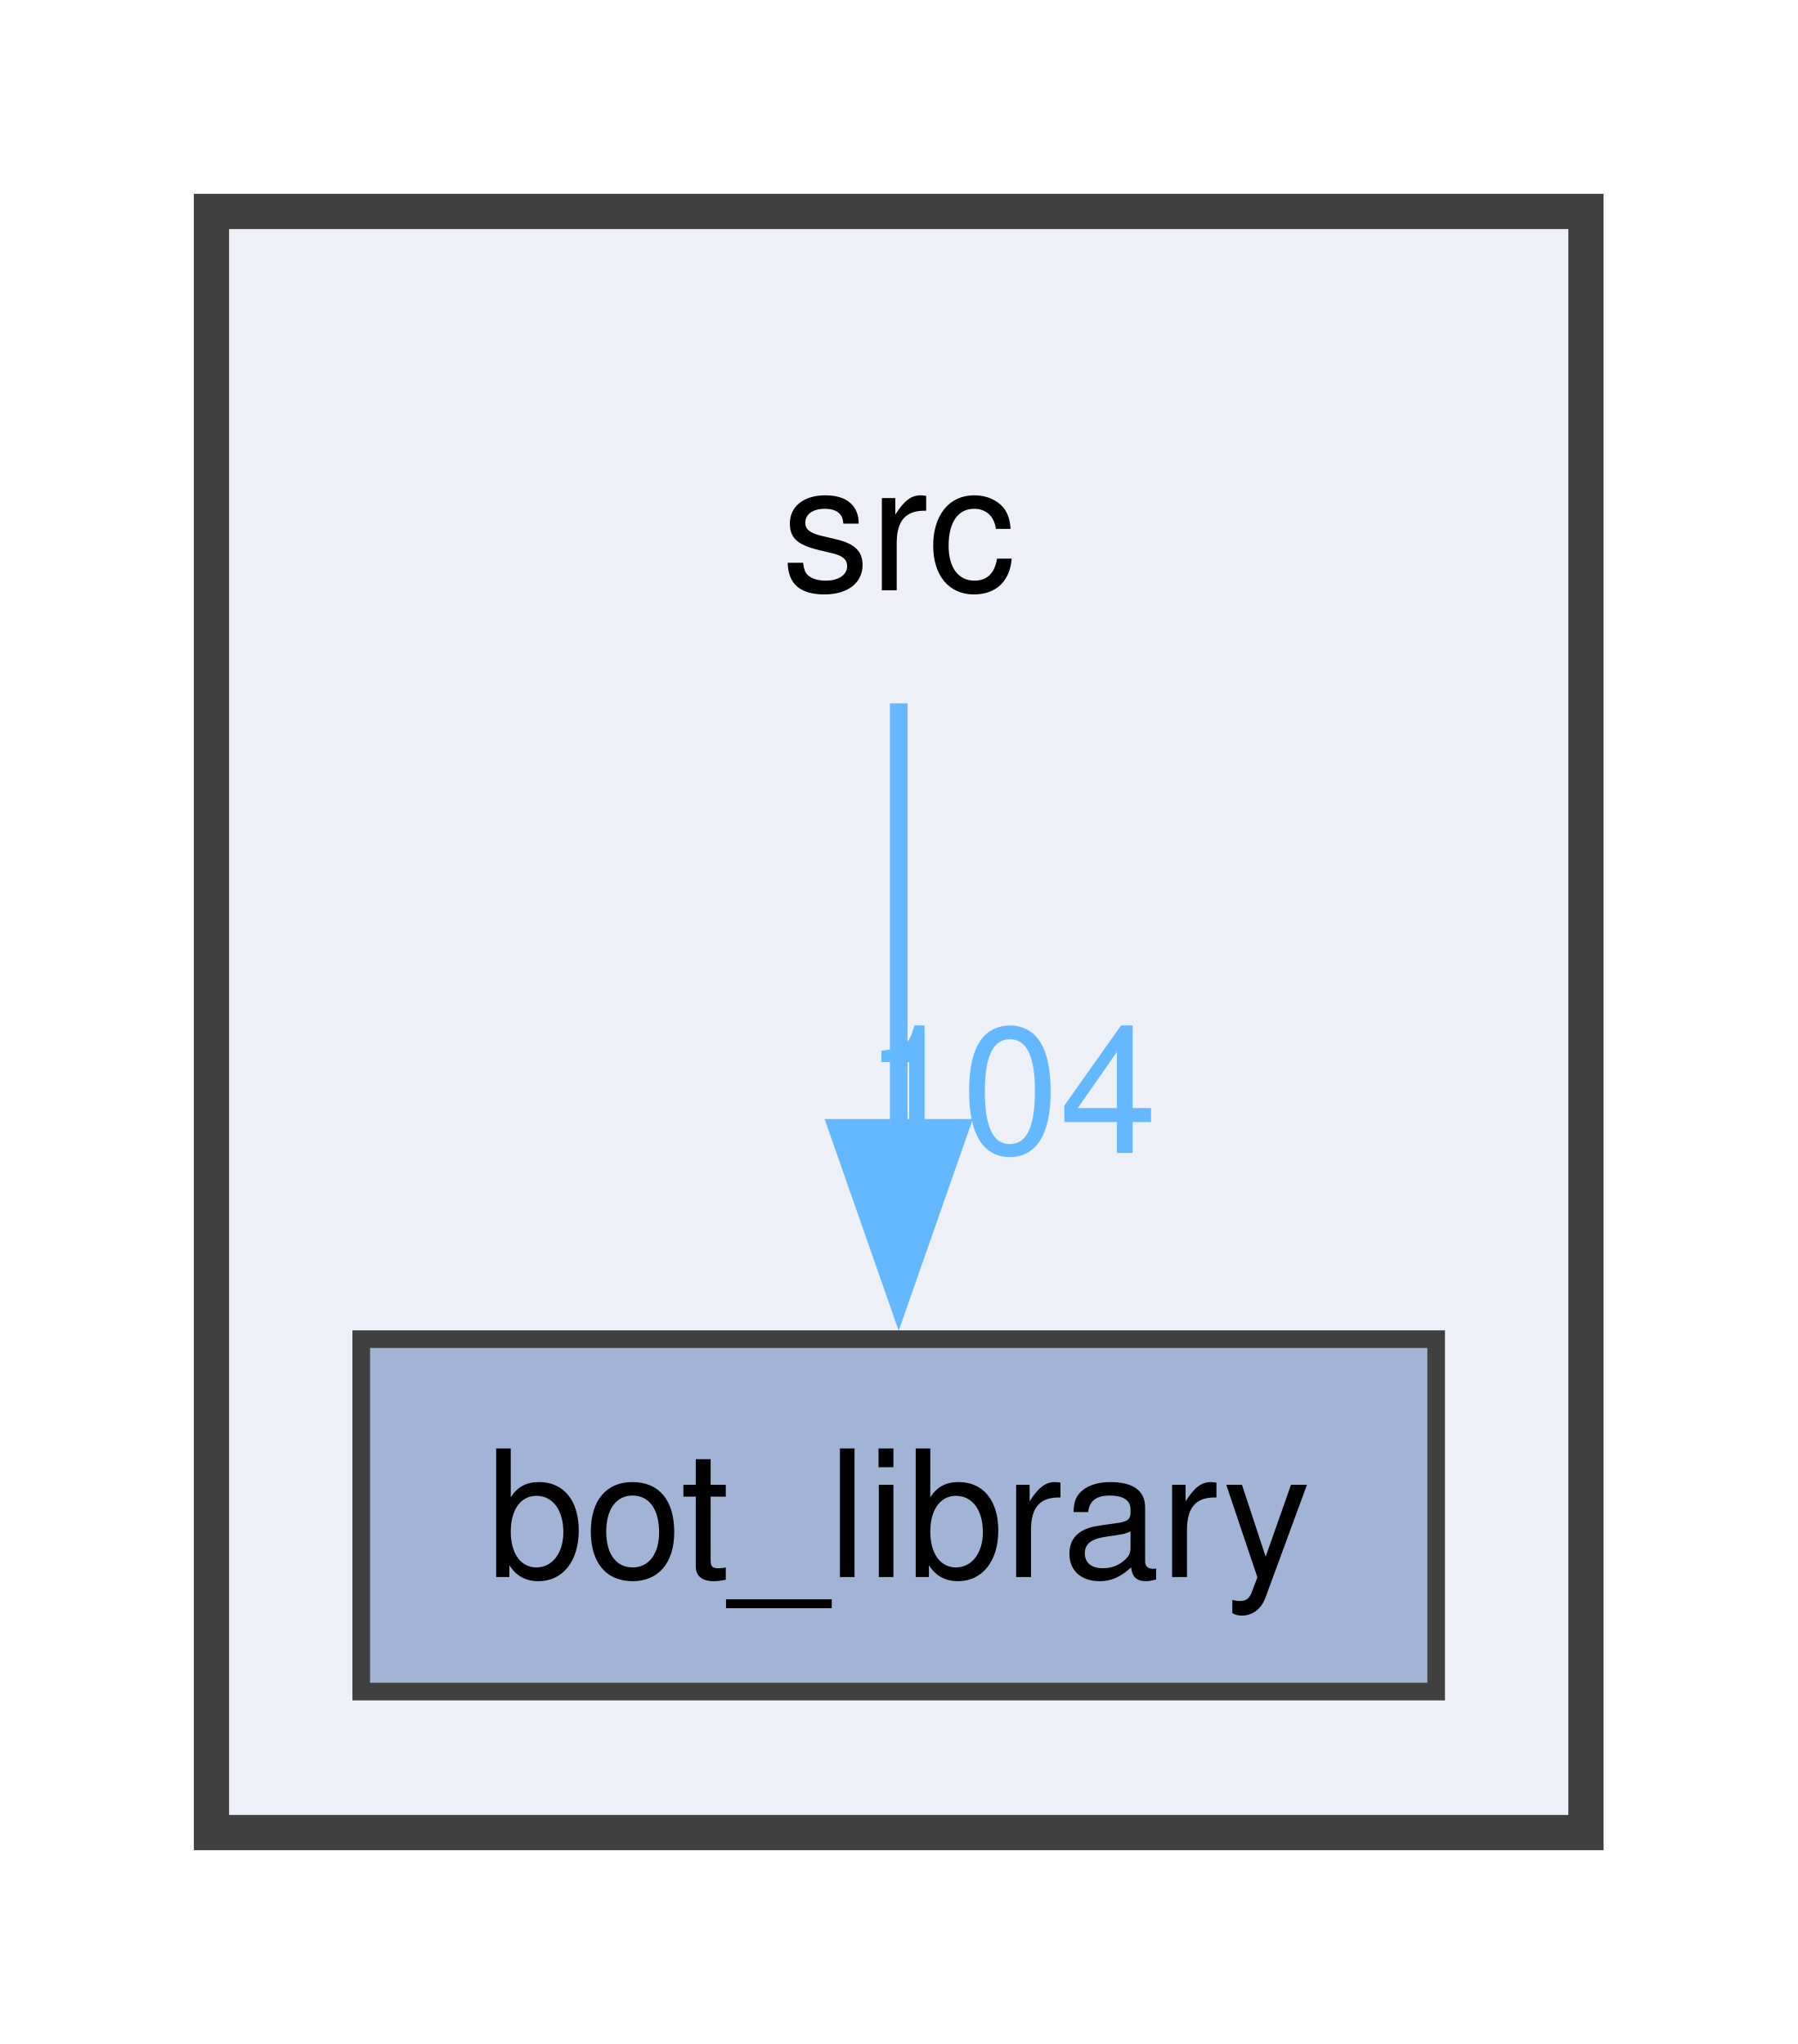
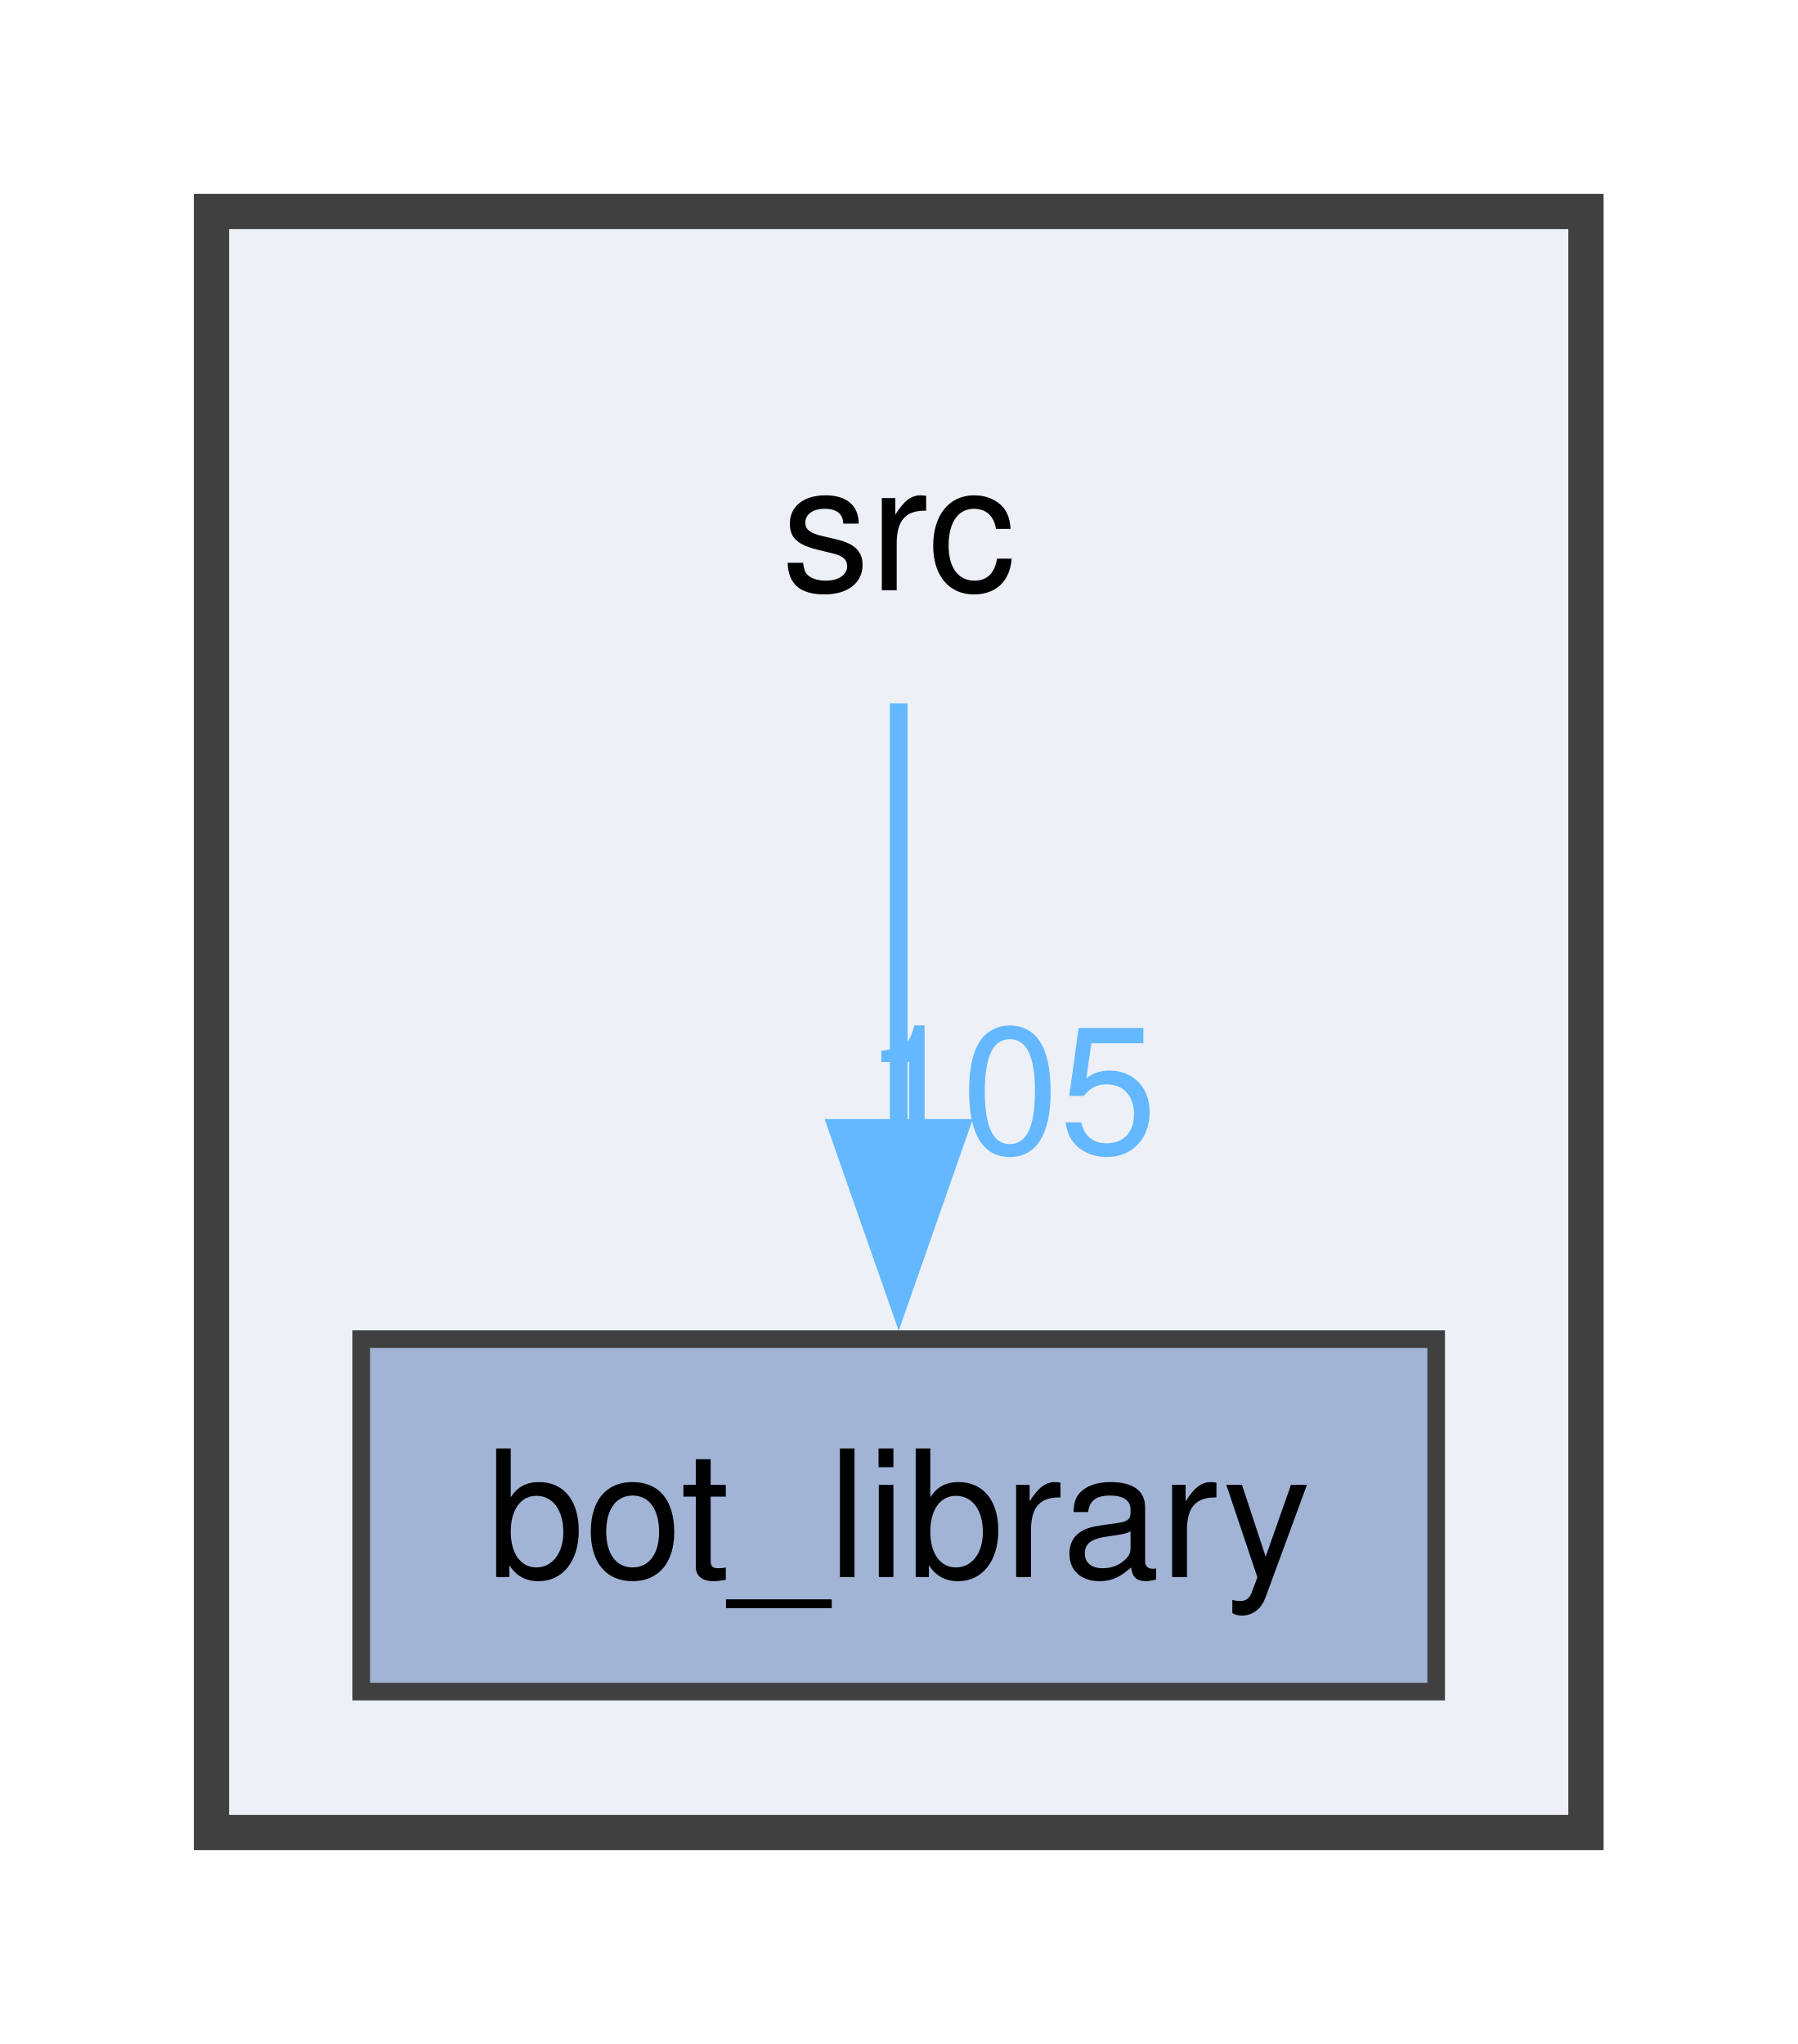
<svg xmlns="http://www.w3.org/2000/svg" xmlns:xlink="http://www.w3.org/1999/xlink" width="102pt" height="116pt" viewBox="0.00 0.00 102.00 116.00">
  <g id="graph0" class="graph" transform="scale(1 1) rotate(0) translate(4 112)">
    <g id="clust1" class="cluster">
      <g id="a_clust1">
        <a xlink:href="dir_68267d1309a1af8e8297ef4c3efbcdba.html" target="_top">
          <polygon fill="#edf0f7" stroke="#404040" stroke-width="2" points="8,-8 8,-100 86,-100 86,-8 8,-8" />
        </a>
      </g>
    </g>
    <g id="node1" class="node">
      <text text-anchor="middle" x="47" y="-78.5" font-family="Helvetica,sans-Serif" font-size="10.00">src</text>
    </g>
    <g id="node2" class="node">
      <g id="a_node2">
        <a xlink:href="dir_be3b34367be430ae387384d9c29f3df4.html" target="_top" xlink:title="bot_library">
          <polygon fill="#a2b4d6" stroke="#404040" points="77.5,-36 16.5,-36 16.5,-16 77.5,-16 77.5,-36" />
          <text text-anchor="middle" x="47" y="-22.5" font-family="Helvetica,sans-Serif" font-size="10.00">bot_library</text>
        </a>
      </g>
    </g>
    <g id="edge1" class="edge">
      <g id="a_edge1">
        <a xlink:href="dir_000030_000001.html" target="_top">
          <path fill="none" stroke="#63b8ff" d="M47,-72.08C47,-65.48 47,-56.21 47,-47.79" />
          <polygon fill="#63b8ff" stroke="#63b8ff" points="50.5,-47.99 47,-37.99 43.5,-47.99 50.5,-47.99" />
        </a>
      </g>
      <g id="a_edge1-headlabel">
-         <a xlink:href="dir_000030_000001.html" target="_top" xlink:title="104">
-           <text text-anchor="middle" x="53.34" y="-46.57" font-family="Helvetica,sans-Serif" font-size="10.00" fill="#63b8ff">104</text>
+         <a xlink:href="dir_000030_000001.html" target="_top" xlink:title="105">
+           <text text-anchor="middle" x="53.34" y="-46.57" font-family="Helvetica,sans-Serif" font-size="10.00" fill="#63b8ff">105</text>
        </a>
      </g>
    </g>
  </g>
</svg>
